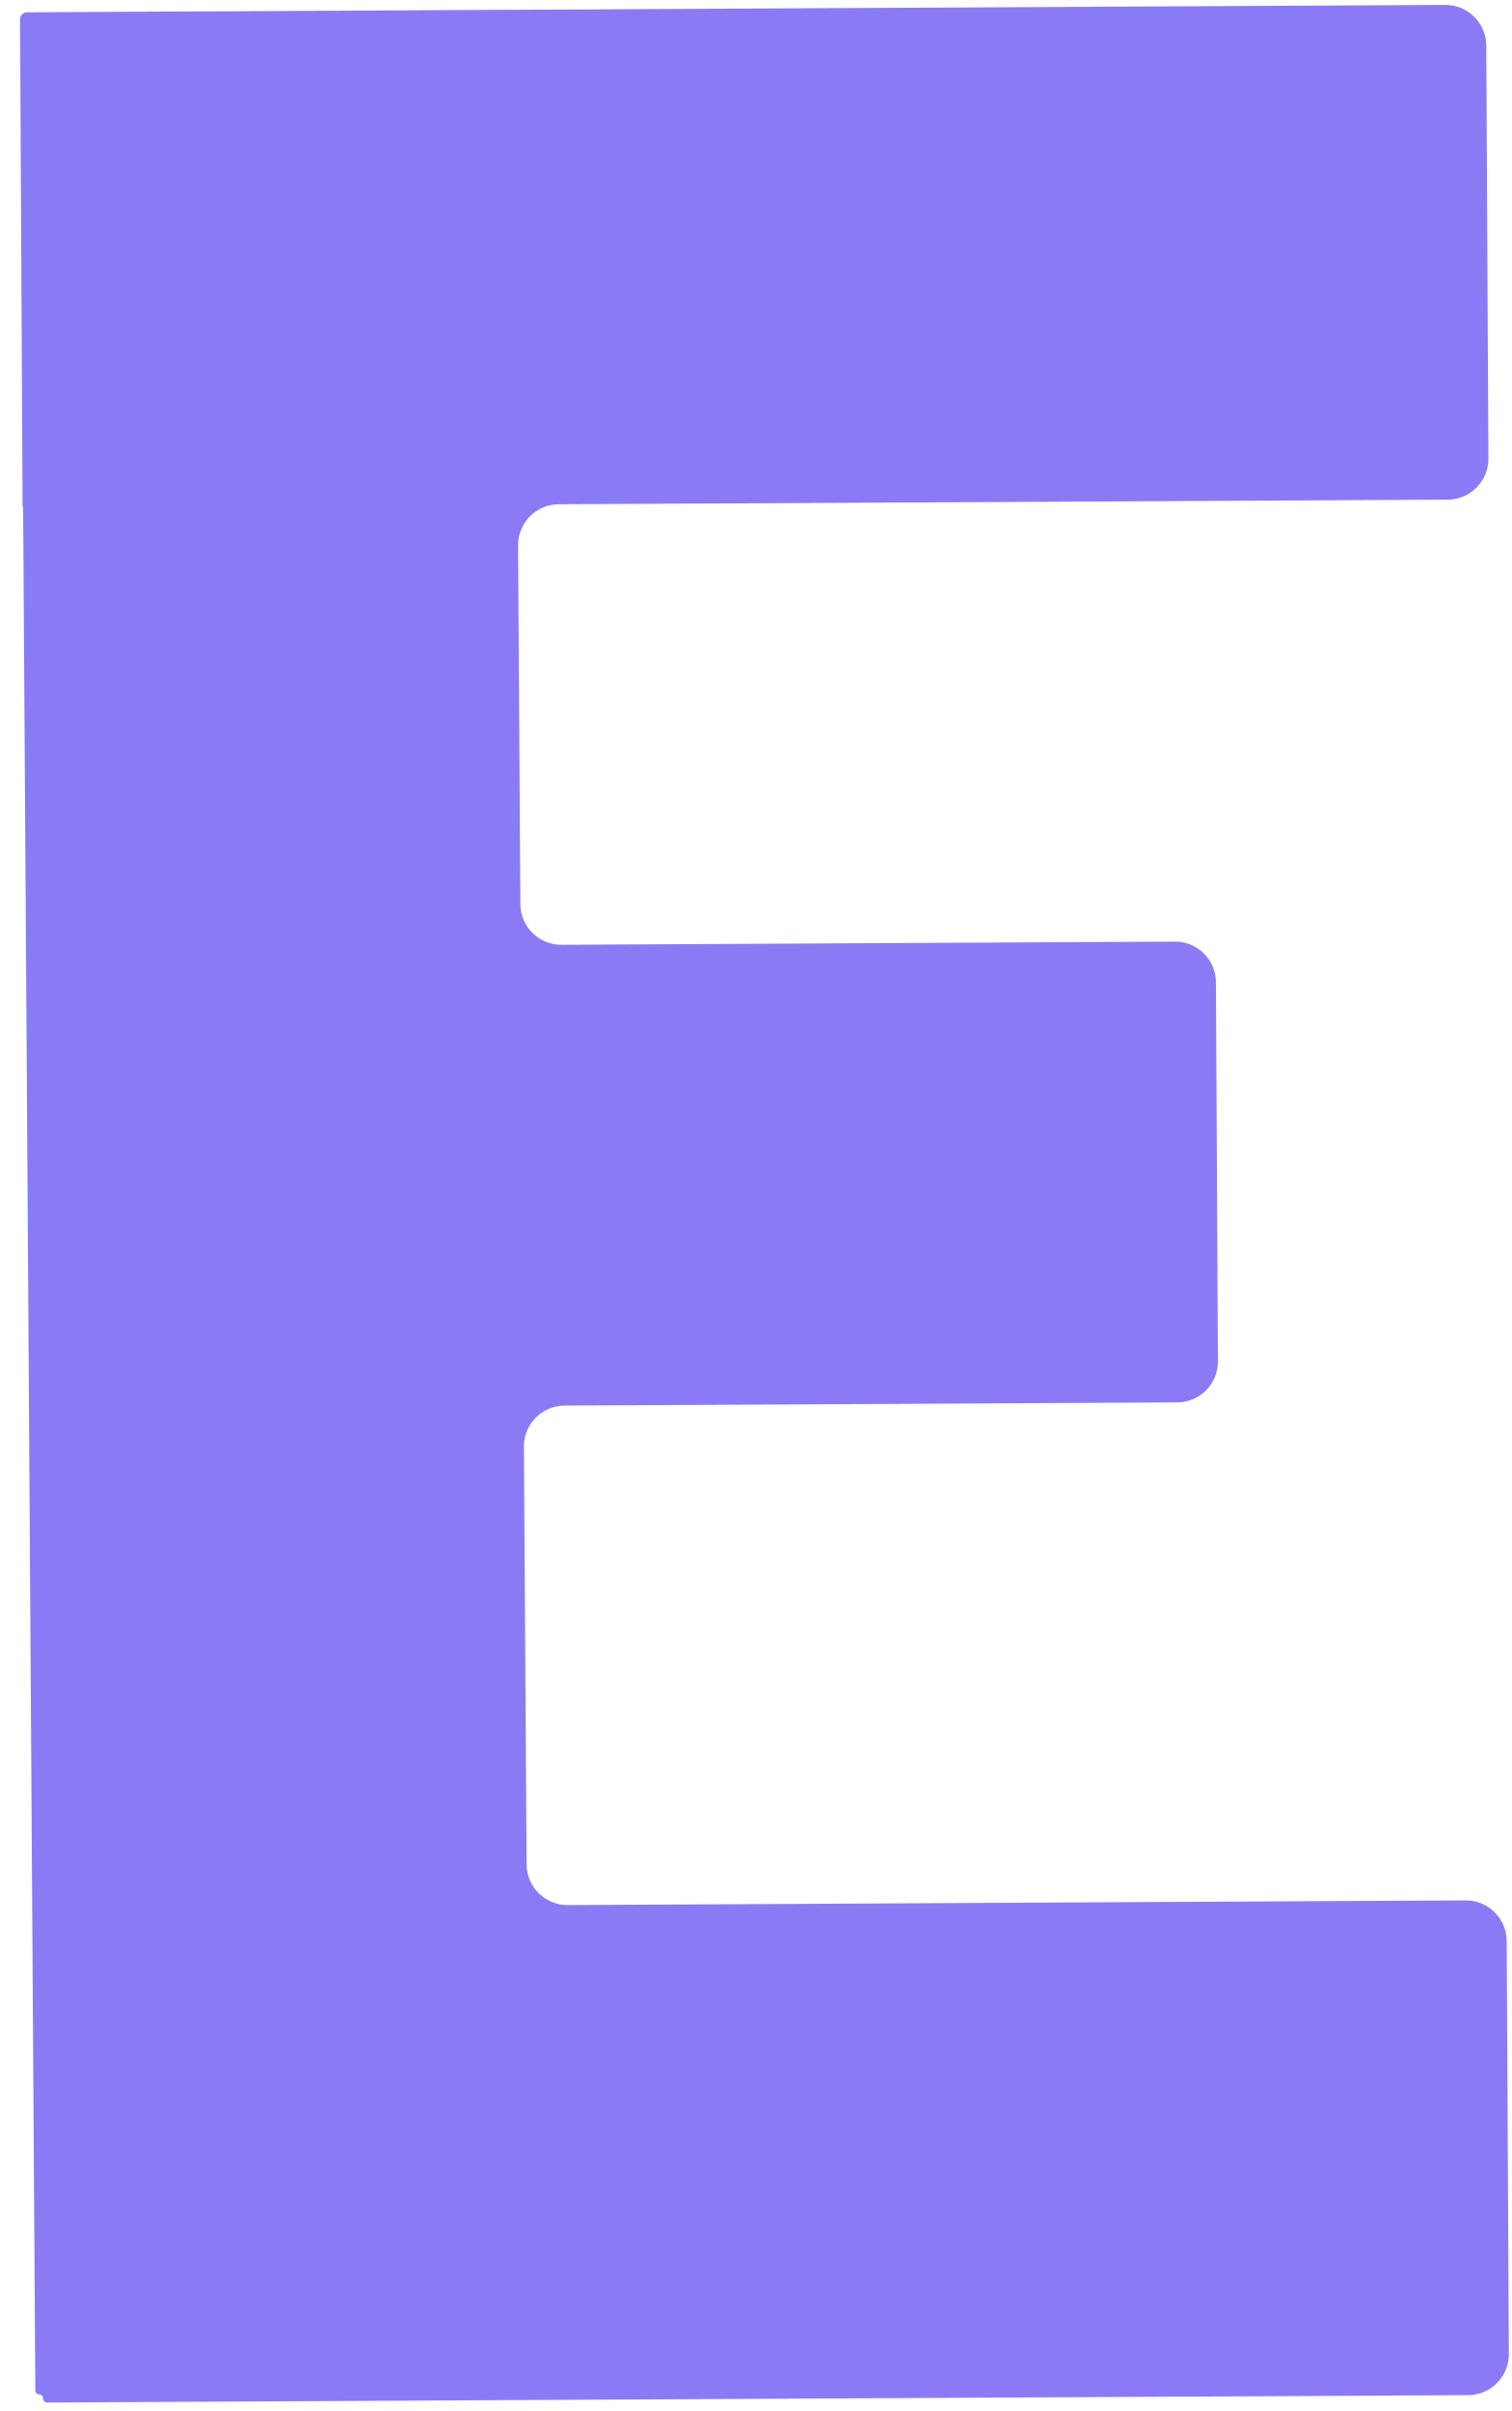
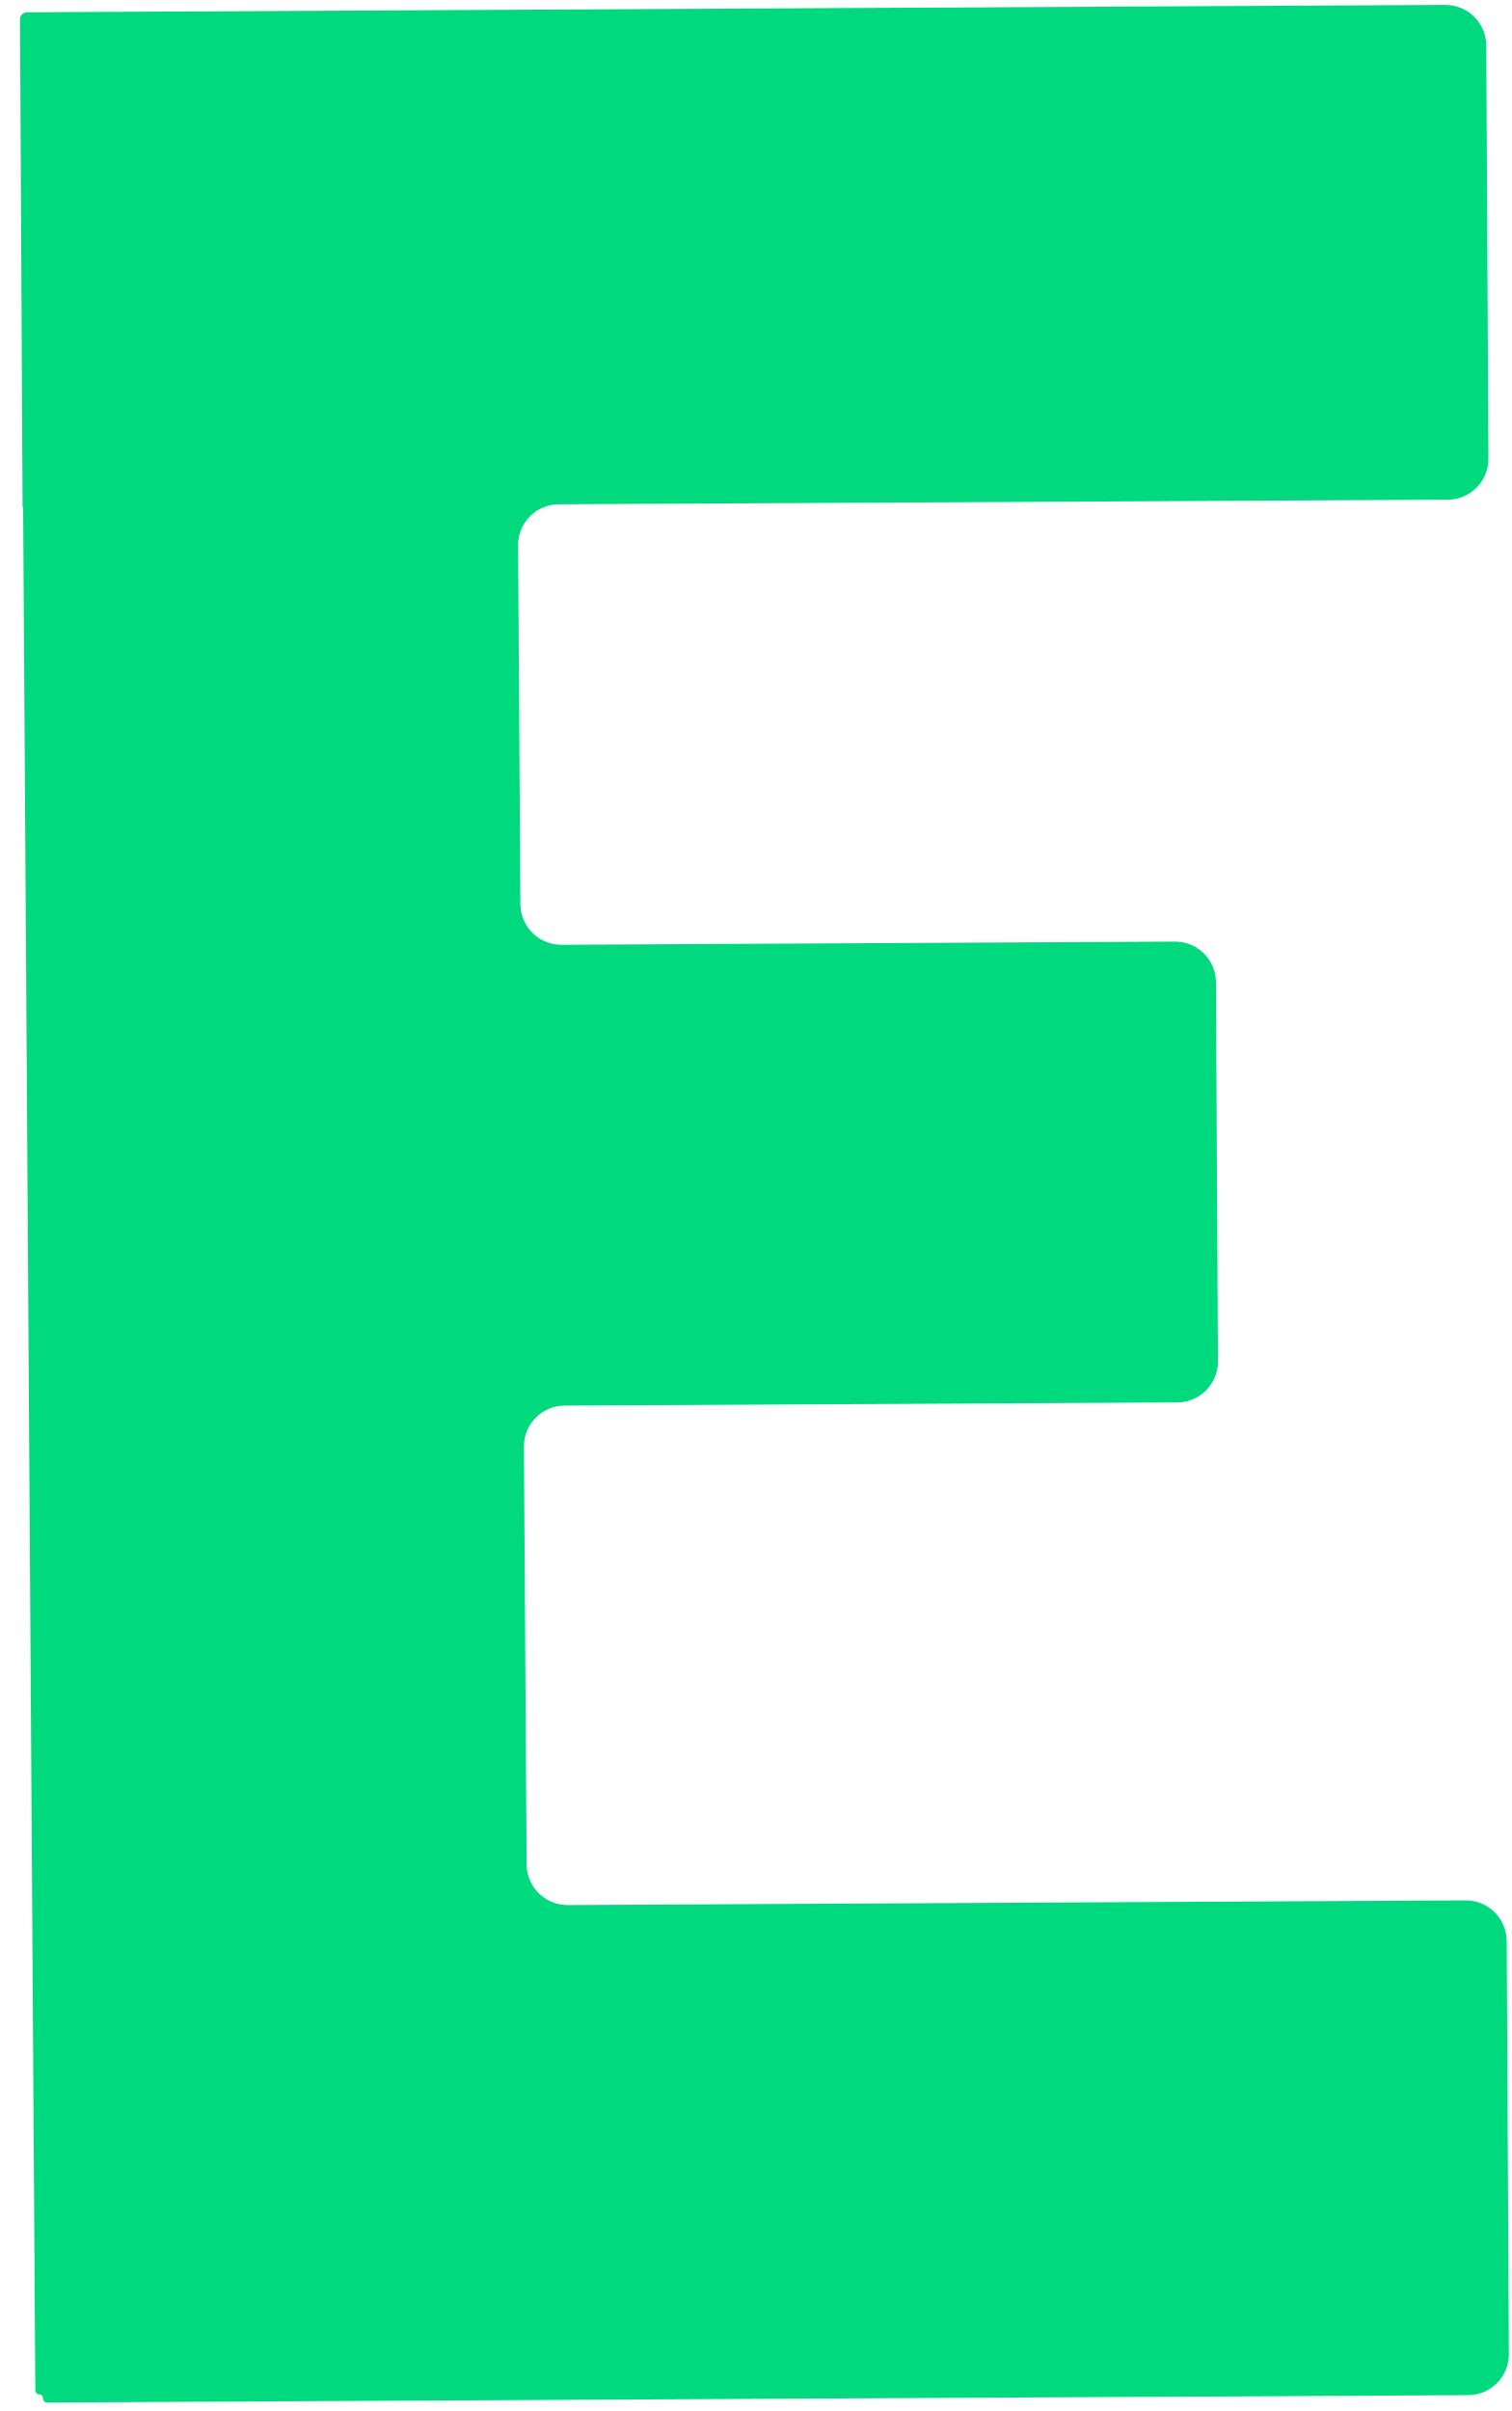
<svg xmlns="http://www.w3.org/2000/svg" width="74" height="118" viewBox="0 0 74 118" fill="none">
-   <path d="M72.855 22.444C72.861 23.549 71.97 24.449 70.865 24.455L27.348 24.68C26.243 24.686 25.352 25.587 25.359 26.693L25.471 44.253C25.479 45.356 26.378 46.245 27.482 46.24L57.508 46.085C58.612 46.079 59.513 46.97 59.518 48.074L59.615 66.627C59.621 67.731 58.73 68.632 57.626 68.637L27.633 68.793C26.528 68.799 25.637 69.701 25.644 70.806L25.776 91.252C25.783 92.355 26.683 93.244 27.787 93.239L71.739 93.01C72.844 93.005 73.744 93.895 73.75 95L73.855 115.214C73.861 116.318 72.97 117.219 71.865 117.224L2.306 117.586C2.195 117.586 2.105 117.497 2.104 117.386L2.104 117.371C2.103 117.268 2.019 117.185 1.917 117.186V117.186C1.814 117.187 1.73 117.104 1.729 117.001L1.132 24.83C1.132 24.822 1.126 24.817 1.119 24.817V24.817C1.111 24.817 1.105 24.811 1.105 24.804L0.994 3.421L0.979 1.157C0.979 1.157 0.98 1.156 0.98 1.156V1.156C0.981 1.155 0.981 1.155 0.981 1.154L0.981 0.944C0.98 0.756 1.132 0.603 1.32 0.602L70.739 0.241C71.844 0.235 72.744 1.126 72.75 2.23L72.855 22.444Z" fill="#8A7BF5" />
+   <path d="M72.855 22.444C72.861 23.549 71.97 24.449 70.865 24.455L27.348 24.68C26.243 24.686 25.352 25.587 25.359 26.693L25.471 44.253C25.479 45.356 26.378 46.245 27.482 46.24L57.508 46.085C58.612 46.079 59.513 46.97 59.518 48.074L59.615 66.627C59.621 67.731 58.73 68.632 57.626 68.637L27.633 68.793C26.528 68.799 25.637 69.701 25.644 70.806L25.776 91.252C25.783 92.355 26.683 93.244 27.787 93.239L71.739 93.01C72.844 93.005 73.744 93.895 73.75 95L73.855 115.214C73.861 116.318 72.97 117.219 71.865 117.224L2.306 117.586C2.195 117.586 2.105 117.497 2.104 117.386L2.104 117.371C2.103 117.268 2.019 117.185 1.917 117.186V117.186C1.814 117.187 1.73 117.104 1.729 117.001L1.132 24.83C1.132 24.822 1.126 24.817 1.119 24.817V24.817C1.111 24.817 1.105 24.811 1.105 24.804L0.994 3.421L0.979 1.157C0.979 1.157 0.98 1.156 0.98 1.156V1.156C0.981 1.155 0.981 1.155 0.981 1.154L0.981 0.944C0.98 0.756 1.132 0.603 1.32 0.602L70.739 0.241C71.844 0.235 72.744 1.126 72.75 2.23L72.855 22.444Z" fill="#00D97E" />
</svg>
